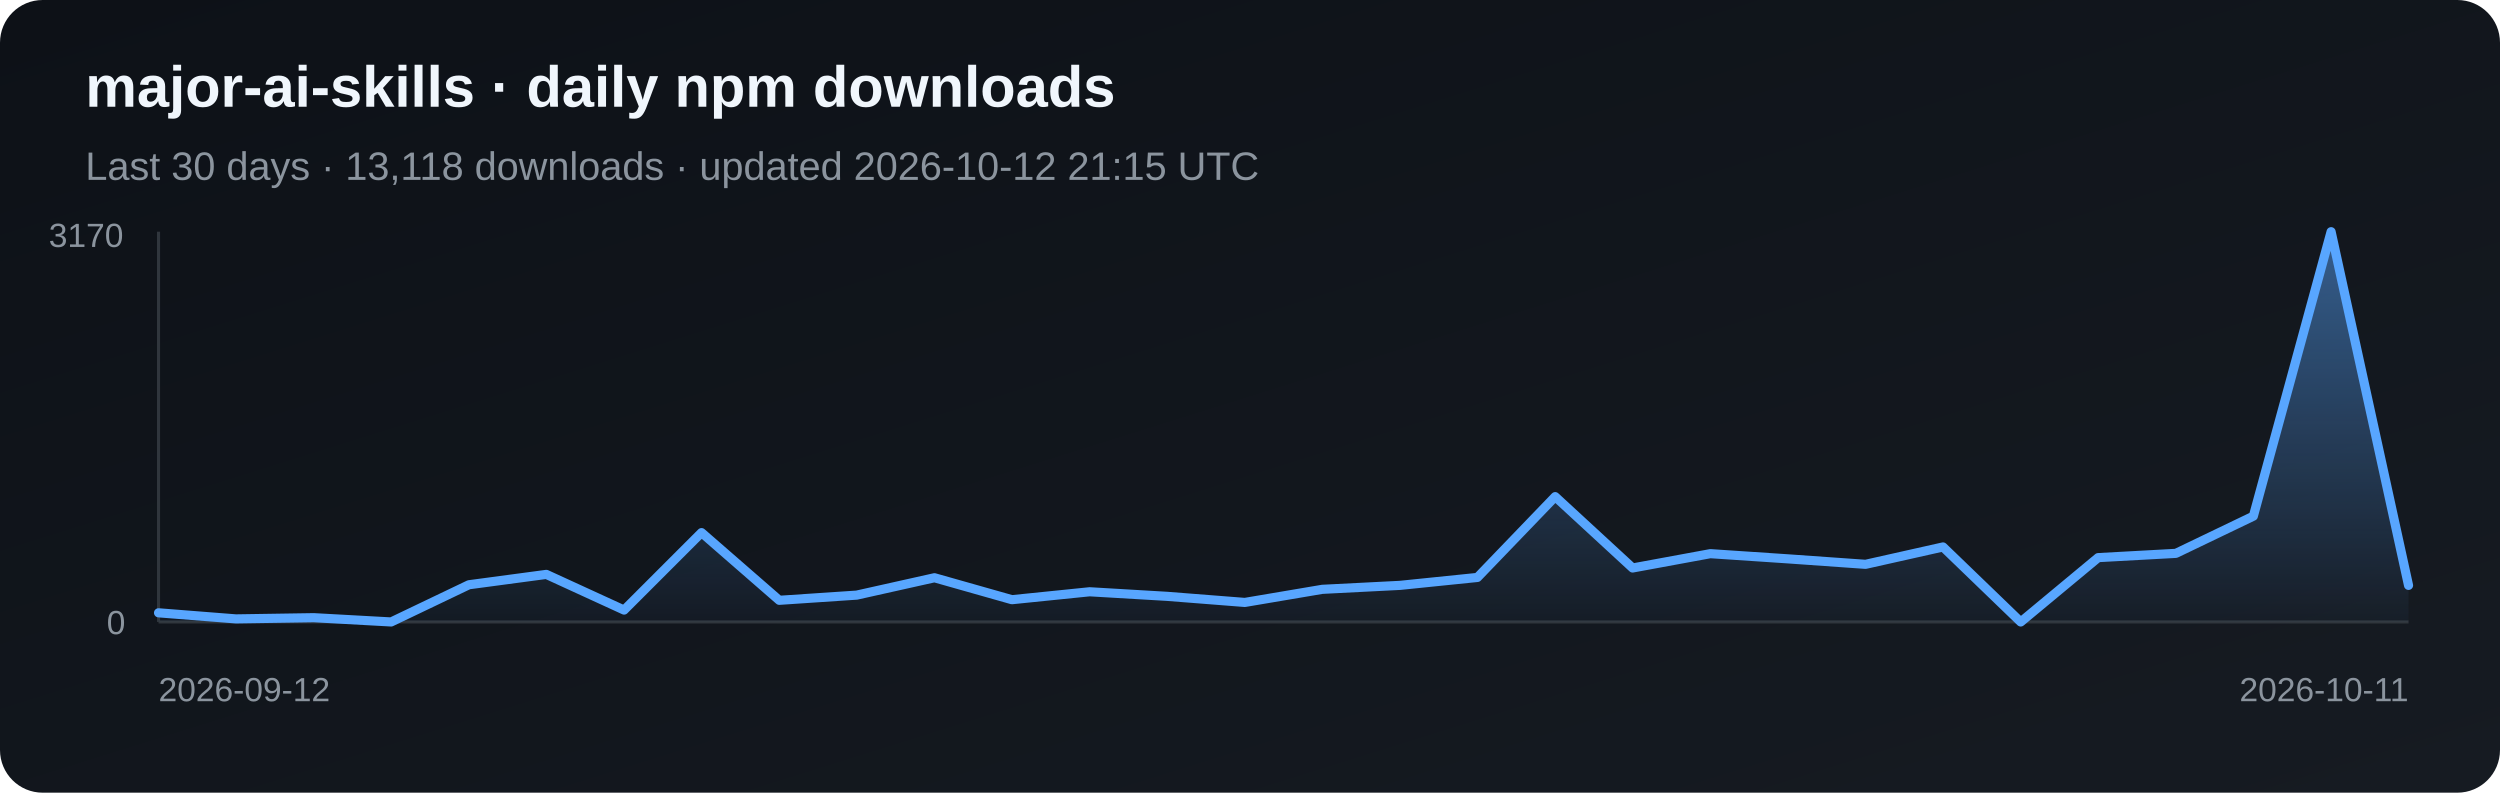
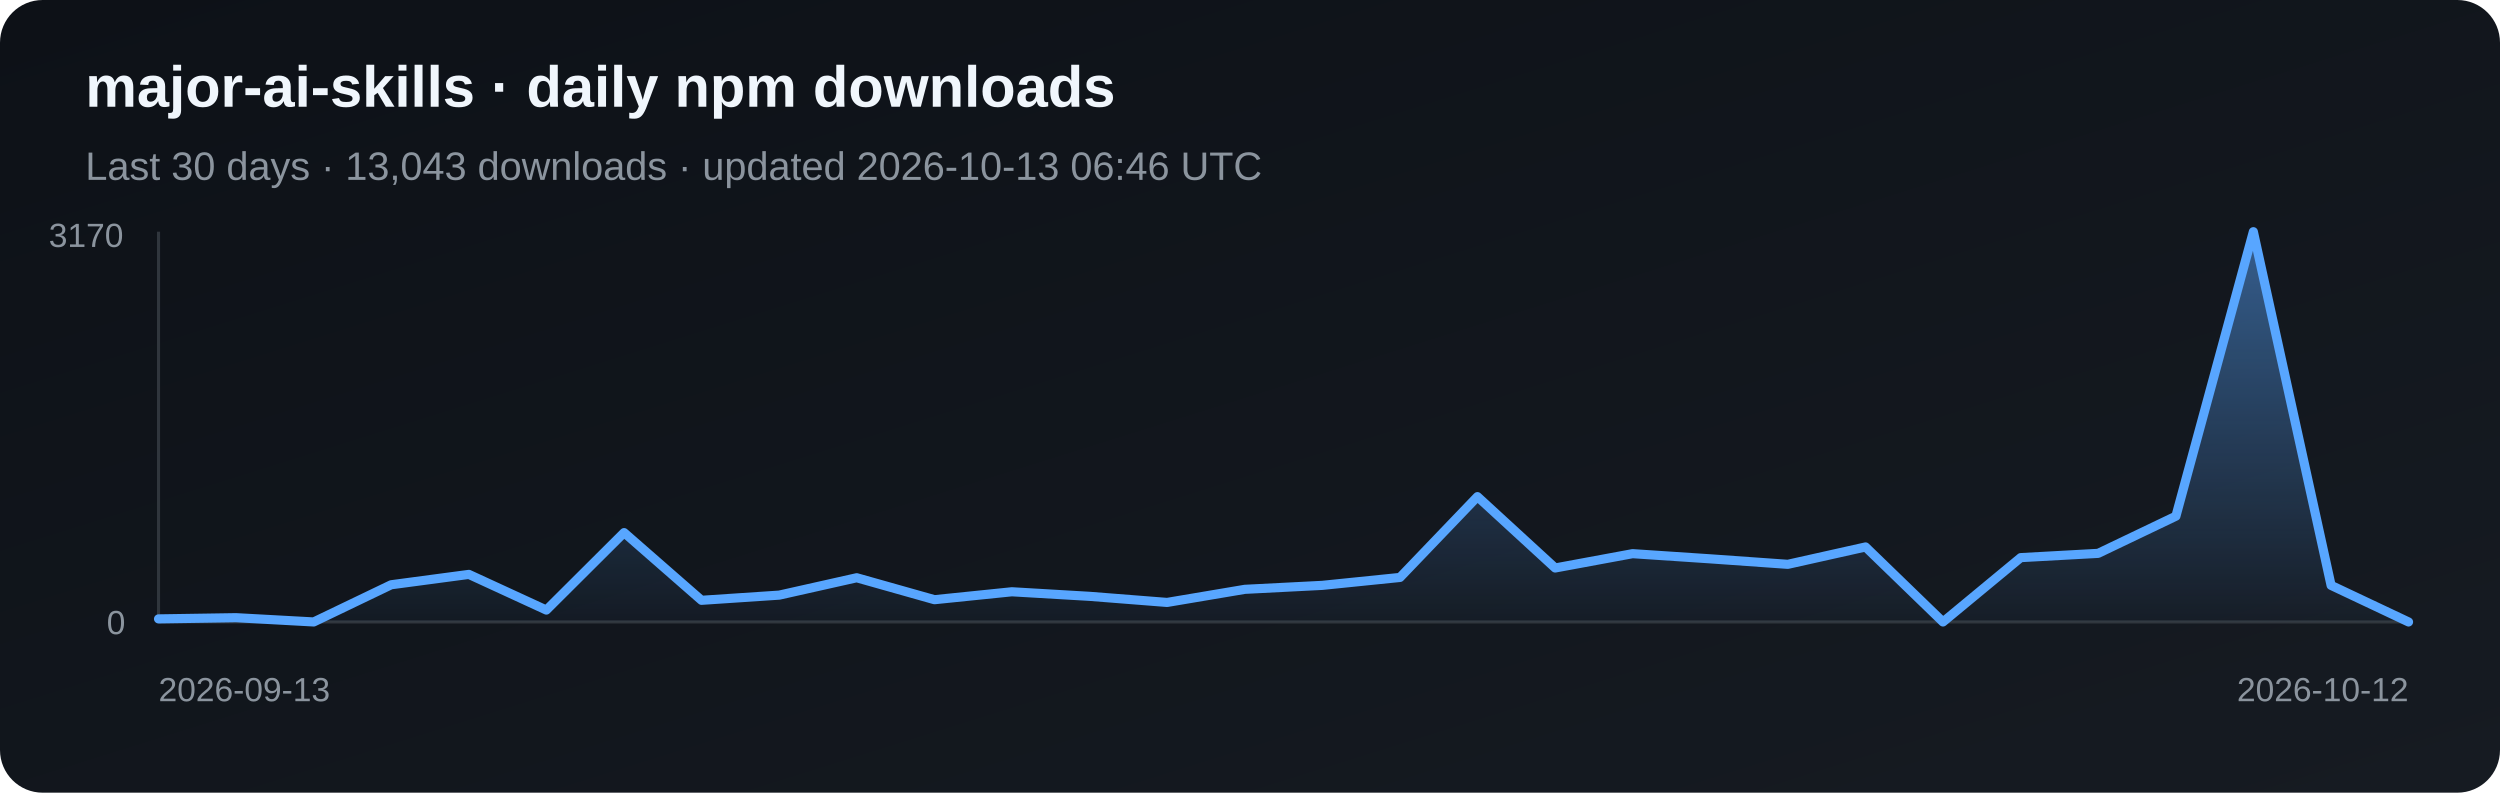
<svg xmlns="http://www.w3.org/2000/svg" width="820" height="260" viewBox="0 0 820 260" role="img" aria-label="Daily npm downloads for major-ai-skills">
  <defs>
    <linearGradient id="bg" x1="0" y1="0" x2="1" y2="1">
      <stop stop-color="#0d1117" />
      <stop offset="1" stop-color="#161b22" />
    </linearGradient>
    <linearGradient id="fill-npm" x1="0" y1="0" x2="0" y2="1">
      <stop stop-color="#58a6ff" stop-opacity=".5" />
      <stop offset="1" stop-color="#58a6ff" stop-opacity=".03" />
    </linearGradient>
  </defs>
  <rect width="820" height="260" rx="14" fill="url(#bg)" />
  <text x="28" y="35" fill="#f0f6fc" font-family="Arial, sans-serif" font-size="19" font-weight="700">major-ai-skills · daily npm downloads</text>
-   <text x="28" y="59" fill="#8b949e" font-family="Arial, sans-serif" font-size="13">Last 30 days · 13,118 downloads · updated 2026-10-12 21:15 UTC</text>
+   <text x="28" y="59" fill="#8b949e" font-family="Arial, sans-serif" font-size="13">Last 30 days · 13,043 downloads · updated 2026-10-13 06:46 UTC</text>
  <line x1="52" y1="76" x2="52" y2="204" stroke="#30363d" />
  <line x1="52" y1="204" x2="790" y2="204" stroke="#30363d" />
-   <polygon points="52,204 52.0,201.0 77.4,203.0 102.9,202.6 128.3,204.0 153.8,191.8 179.2,188.4 204.7,200.1 230.1,174.7 255.6,196.9 281.0,195.2 306.5,189.5 331.9,196.7 357.4,194.1 382.8,195.6 408.3,197.6 433.7,193.3 459.2,192.0 484.6,189.4 510.1,162.9 535.5,186.3 561.0,181.6 586.4,183.3 611.9,185.1 637.3,179.4 662.8,204.0 688.2,182.9 713.7,181.5 739.1,169.3 764.6,76.0 790.0,192.0 790,204" fill="url(#fill-npm)" />
-   <polyline points="52.0,201.0 77.4,203.0 102.9,202.6 128.3,204.0 153.8,191.8 179.2,188.4 204.7,200.1 230.1,174.7 255.6,196.9 281.0,195.2 306.5,189.5 331.9,196.7 357.4,194.1 382.8,195.6 408.3,197.6 433.7,193.3 459.2,192.0 484.6,189.4 510.1,162.9 535.5,186.3 561.0,181.6 586.4,183.3 611.9,185.1 637.3,179.4 662.8,204.0 688.2,182.9 713.7,181.5 739.1,169.3 764.6,76.0 790.0,192.0" fill="none" stroke="#58a6ff" stroke-width="3" stroke-linejoin="round" stroke-linecap="round" />
+   <polygon points="52,204 52.0,203.0 77.4,202.6 102.9,204.0 128.3,191.8 153.8,188.4 179.2,200.1 204.7,174.7 230.1,196.9 255.6,195.2 281.0,189.5 306.5,196.7 331.9,194.1 357.4,195.6 382.8,197.6 408.3,193.3 433.7,192.0 459.2,189.4 484.6,162.9 510.1,186.3 535.5,181.6 561.0,183.3 586.4,185.1 611.9,179.4 637.3,204.0 662.8,182.9 688.2,181.5 713.7,169.3 739.1,76.0 764.6,192.0 790.0,204.0 790,204" fill="url(#fill-npm)" />
+   <polyline points="52.0,203.0 77.4,202.6 102.9,204.0 128.3,191.8 153.8,188.4 179.2,200.1 204.7,174.7 230.1,196.9 255.6,195.2 281.0,189.5 306.5,196.7 331.9,194.1 357.4,195.6 382.8,197.6 408.3,193.3 433.7,192.0 459.2,189.4 484.6,162.9 510.1,186.3 535.5,181.6 561.0,183.3 586.4,185.1 611.9,179.4 637.3,204.0 662.8,182.9 688.2,181.5 713.7,169.3 739.1,76.0 764.6,192.0 790.0,204.0" fill="none" stroke="#58a6ff" stroke-width="3" stroke-linejoin="round" stroke-linecap="round" />
  <text x="16" y="81" fill="#8b949e" font-family="Arial, sans-serif" font-size="11">3170</text>
  <text x="35" y="208" fill="#8b949e" font-family="Arial, sans-serif" font-size="11">0</text>
-   <text x="52" y="230" fill="#8b949e" font-family="Arial, sans-serif" font-size="11">2026-09-12</text>
-   <text x="790" y="230" fill="#8b949e" text-anchor="end" font-family="Arial, sans-serif" font-size="11">2026-10-11</text>
+   <text x="52" y="230" fill="#8b949e" font-family="Arial, sans-serif" font-size="11">2026-09-13</text>
+   <text x="790" y="230" fill="#8b949e" text-anchor="end" font-family="Arial, sans-serif" font-size="11">2026-10-12</text>
</svg>
